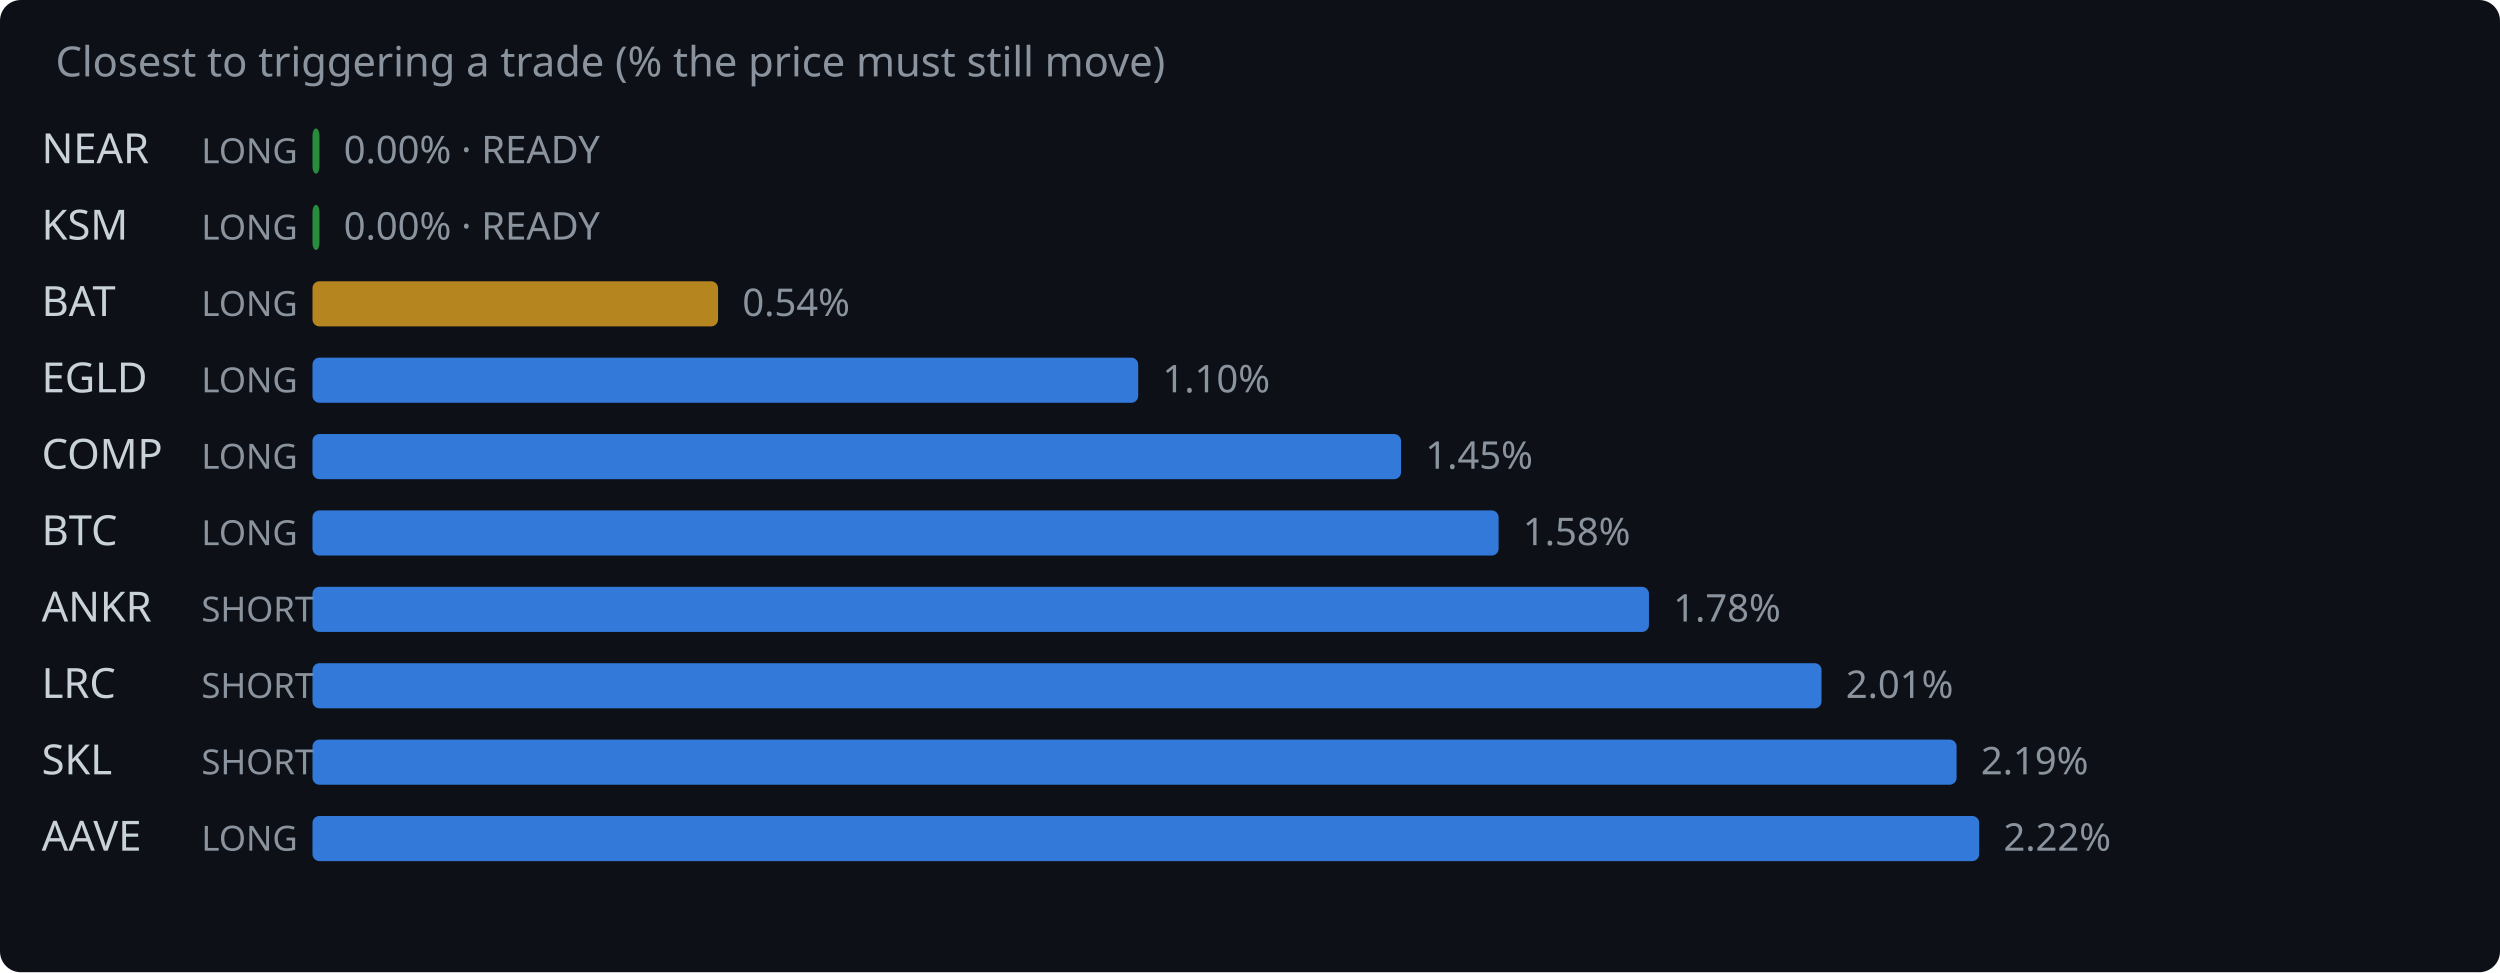
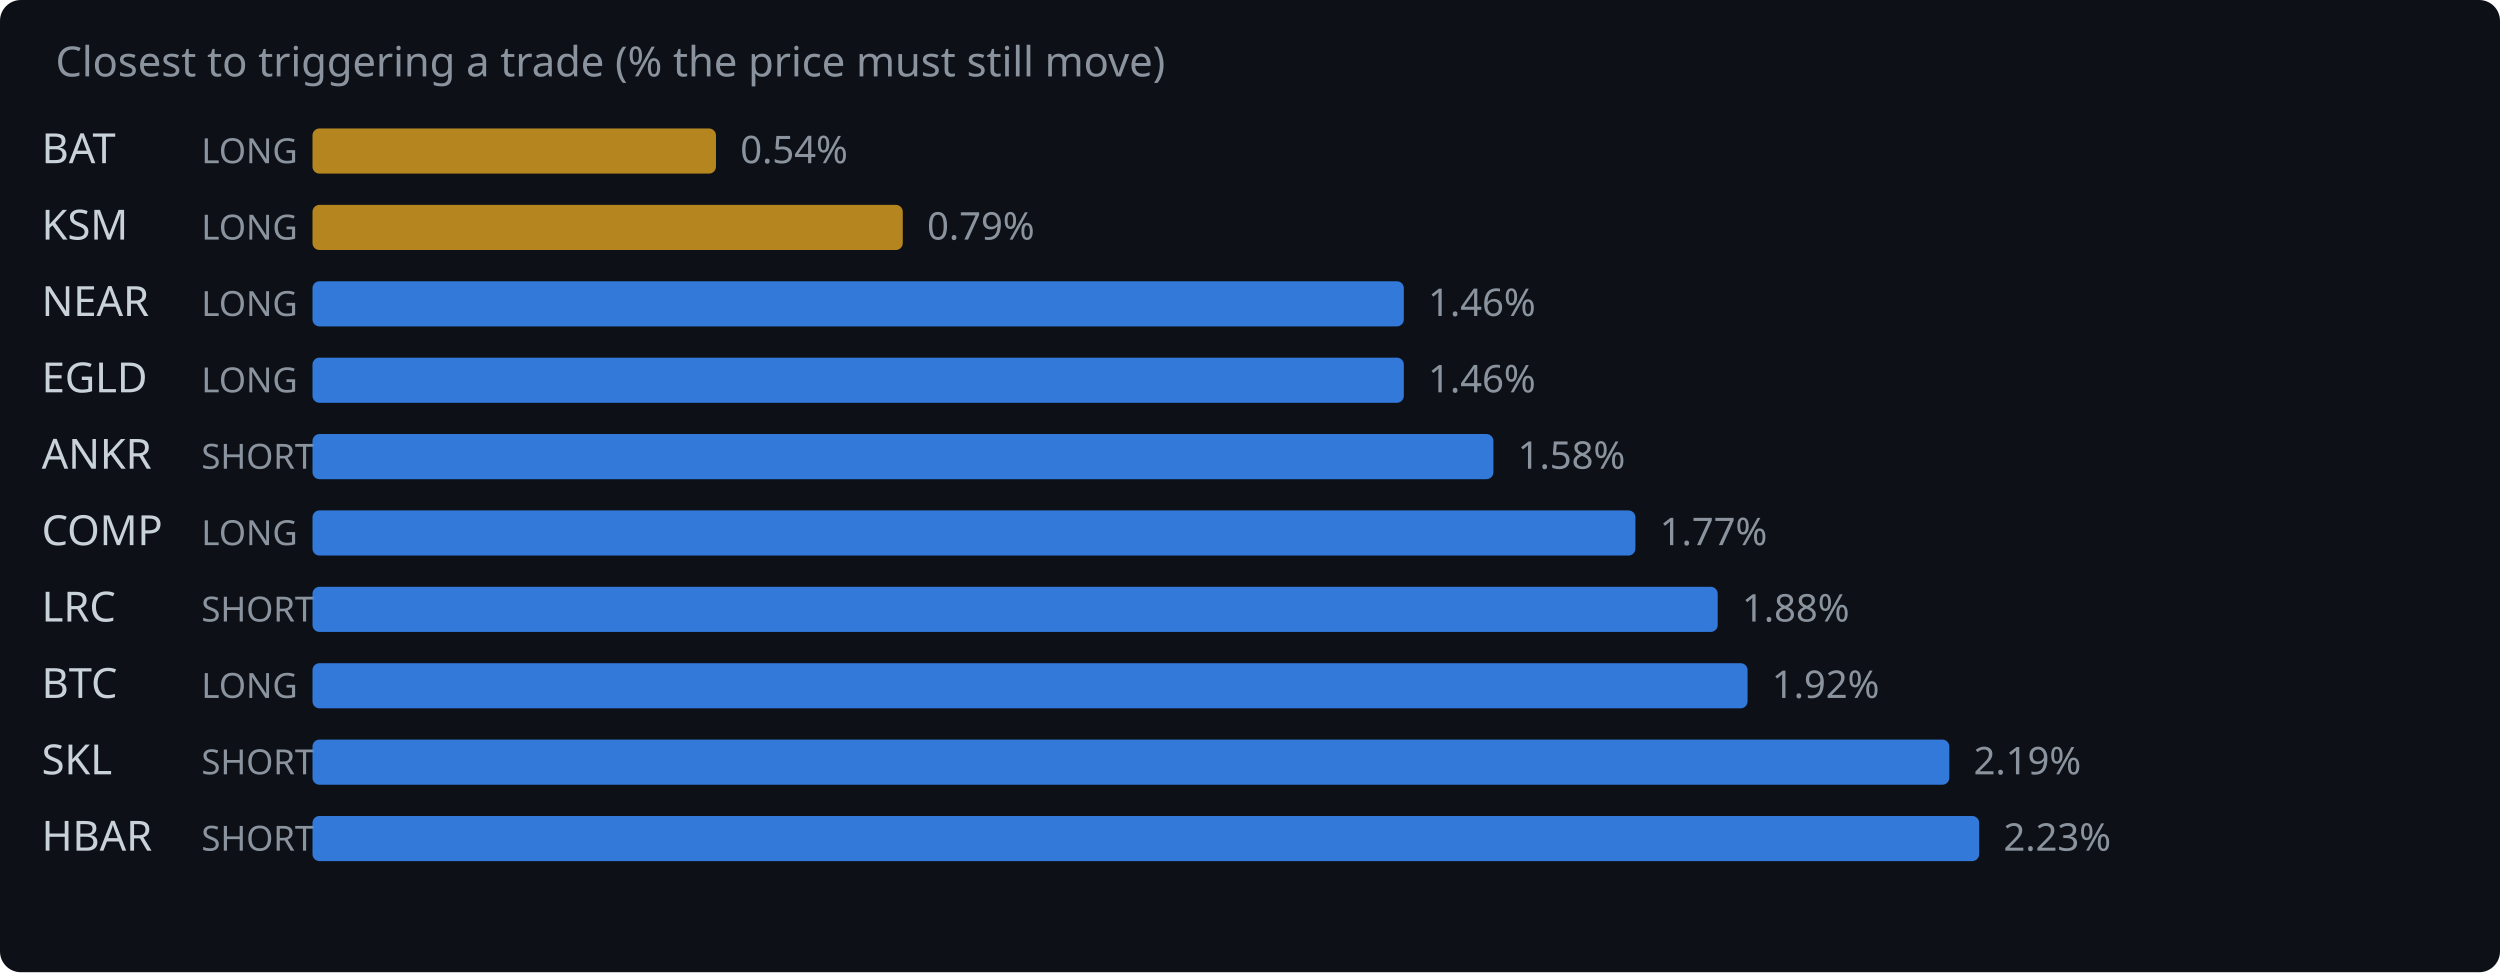
<svg xmlns="http://www.w3.org/2000/svg" width="720" height="280" viewBox="0 0 720 280">
  <rect width="720" height="280" fill="#0d1117" rx="6" />
  <text x="16" y="22" fill="#8b949e" font-family="system-ui,sans-serif" font-size="12">Closest to triggering a trade (% the price must still move)</text>
-   <text x="12" y="47" fill="#c9d1d9" font-family="system-ui,sans-serif" font-size="12">NEAR</text>
+   <text x="12" y="47" fill="#c9d1d9" font-family="system-ui,sans-serif" font-size="12">BAT</text>
  <text x="58" y="47" fill="#8b949e" font-family="system-ui,sans-serif" font-size="10">LONG</text>
-   <rect x="90" y="37" width="2.0" height="13" rx="2" fill="#2ea043" opacity="0.85" />
-   <text x="99.0" y="47" fill="#8b949e" font-family="system-ui,sans-serif" font-size="11">0.00% · READY</text>
+   <rect x="90" y="37" width="116.2" height="13" rx="2" fill="#d29922" opacity="0.85" />
+   <text x="213.2" y="47" fill="#8b949e" font-family="system-ui,sans-serif" font-size="11">0.54%</text>
  <text x="12" y="69" fill="#c9d1d9" font-family="system-ui,sans-serif" font-size="12">KSM</text>
  <text x="58" y="69" fill="#8b949e" font-family="system-ui,sans-serif" font-size="10">LONG</text>
-   <rect x="90" y="59" width="2.0" height="13" rx="2" fill="#2ea043" opacity="0.85" />
-   <text x="99.0" y="69" fill="#8b949e" font-family="system-ui,sans-serif" font-size="11">0.00% · READY</text>
-   <text x="12" y="91" fill="#c9d1d9" font-family="system-ui,sans-serif" font-size="12">BAT</text>
+   <rect x="90" y="59" width="170.0" height="13" rx="2" fill="#d29922" opacity="0.85" />
+   <text x="267.0" y="69" fill="#8b949e" font-family="system-ui,sans-serif" font-size="11">0.79%</text>
+   <text x="12" y="91" fill="#c9d1d9" font-family="system-ui,sans-serif" font-size="12">NEAR</text>
  <text x="58" y="91" fill="#8b949e" font-family="system-ui,sans-serif" font-size="10">LONG</text>
-   <rect x="90" y="81" width="116.8" height="13" rx="2" fill="#d29922" opacity="0.85" />
-   <text x="213.8" y="91" fill="#8b949e" font-family="system-ui,sans-serif" font-size="11">0.54%</text>
+   <rect x="90" y="81" width="314.3" height="13" rx="2" fill="#388bfd" opacity="0.85" />
+   <text x="411.3" y="91" fill="#8b949e" font-family="system-ui,sans-serif" font-size="11">1.46%</text>
  <text x="12" y="113" fill="#c9d1d9" font-family="system-ui,sans-serif" font-size="12">EGLD</text>
  <text x="58" y="113" fill="#8b949e" font-family="system-ui,sans-serif" font-size="10">LONG</text>
-   <rect x="90" y="103" width="237.8" height="13" rx="2" fill="#388bfd" opacity="0.85" />
-   <text x="334.8" y="113" fill="#8b949e" font-family="system-ui,sans-serif" font-size="11">1.10%</text>
-   <text x="12" y="135" fill="#c9d1d9" font-family="system-ui,sans-serif" font-size="12">COMP</text>
-   <text x="58" y="135" fill="#8b949e" font-family="system-ui,sans-serif" font-size="10">LONG</text>
-   <rect x="90" y="125" width="313.5" height="13" rx="2" fill="#388bfd" opacity="0.85" />
-   <text x="410.5" y="135" fill="#8b949e" font-family="system-ui,sans-serif" font-size="11">1.45%</text>
-   <text x="12" y="157" fill="#c9d1d9" font-family="system-ui,sans-serif" font-size="12">BTC</text>
+   <rect x="90" y="103" width="314.3" height="13" rx="2" fill="#388bfd" opacity="0.85" />
+   <text x="411.3" y="113" fill="#8b949e" font-family="system-ui,sans-serif" font-size="11">1.46%</text>
+   <text x="12" y="135" fill="#c9d1d9" font-family="system-ui,sans-serif" font-size="12">ANKR</text>
+   <text x="58" y="135" fill="#8b949e" font-family="system-ui,sans-serif" font-size="10">SHORT</text>
+   <rect x="90" y="125" width="340.1" height="13" rx="2" fill="#388bfd" opacity="0.85" />
+   <text x="437.1" y="135" fill="#8b949e" font-family="system-ui,sans-serif" font-size="11">1.58%</text>
+   <text x="12" y="157" fill="#c9d1d9" font-family="system-ui,sans-serif" font-size="12">COMP</text>
  <text x="58" y="157" fill="#8b949e" font-family="system-ui,sans-serif" font-size="10">LONG</text>
-   <rect x="90" y="147" width="341.6" height="13" rx="2" fill="#388bfd" opacity="0.85" />
-   <text x="438.6" y="157" fill="#8b949e" font-family="system-ui,sans-serif" font-size="11">1.58%</text>
-   <text x="12" y="179" fill="#c9d1d9" font-family="system-ui,sans-serif" font-size="12">ANKR</text>
+   <rect x="90" y="147" width="381.0" height="13" rx="2" fill="#388bfd" opacity="0.85" />
+   <text x="478.0" y="157" fill="#8b949e" font-family="system-ui,sans-serif" font-size="11">1.77%</text>
+   <text x="12" y="179" fill="#c9d1d9" font-family="system-ui,sans-serif" font-size="12">LRC</text>
  <text x="58" y="179" fill="#8b949e" font-family="system-ui,sans-serif" font-size="10">SHORT</text>
-   <rect x="90" y="169" width="384.9" height="13" rx="2" fill="#388bfd" opacity="0.85" />
-   <text x="481.9" y="179" fill="#8b949e" font-family="system-ui,sans-serif" font-size="11">1.78%</text>
-   <text x="12" y="201" fill="#c9d1d9" font-family="system-ui,sans-serif" font-size="12">LRC</text>
-   <text x="58" y="201" fill="#8b949e" font-family="system-ui,sans-serif" font-size="10">SHORT</text>
-   <rect x="90" y="191" width="434.6" height="13" rx="2" fill="#388bfd" opacity="0.85" />
-   <text x="531.6" y="201" fill="#8b949e" font-family="system-ui,sans-serif" font-size="11">2.01%</text>
+   <rect x="90" y="169" width="404.7" height="13" rx="2" fill="#388bfd" opacity="0.85" />
+   <text x="501.7" y="179" fill="#8b949e" font-family="system-ui,sans-serif" font-size="11">1.88%</text>
+   <text x="12" y="201" fill="#c9d1d9" font-family="system-ui,sans-serif" font-size="12">BTC</text>
+   <text x="58" y="201" fill="#8b949e" font-family="system-ui,sans-serif" font-size="10">LONG</text>
+   <rect x="90" y="191" width="413.3" height="13" rx="2" fill="#388bfd" opacity="0.85" />
+   <text x="510.3" y="201" fill="#8b949e" font-family="system-ui,sans-serif" font-size="11">1.92%</text>
  <text x="12" y="223" fill="#c9d1d9" font-family="system-ui,sans-serif" font-size="12">SKL</text>
  <text x="58" y="223" fill="#8b949e" font-family="system-ui,sans-serif" font-size="10">SHORT</text>
-   <rect x="90" y="213" width="473.5" height="13" rx="2" fill="#388bfd" opacity="0.85" />
-   <text x="570.5" y="223" fill="#8b949e" font-family="system-ui,sans-serif" font-size="11">2.19%</text>
-   <text x="12" y="245" fill="#c9d1d9" font-family="system-ui,sans-serif" font-size="12">AAVE</text>
-   <text x="58" y="245" fill="#8b949e" font-family="system-ui,sans-serif" font-size="10">LONG</text>
+   <rect x="90" y="213" width="471.4" height="13" rx="2" fill="#388bfd" opacity="0.85" />
+   <text x="568.4" y="223" fill="#8b949e" font-family="system-ui,sans-serif" font-size="11">2.19%</text>
+   <text x="12" y="245" fill="#c9d1d9" font-family="system-ui,sans-serif" font-size="12">HBAR</text>
+   <text x="58" y="245" fill="#8b949e" font-family="system-ui,sans-serif" font-size="10">SHORT</text>
  <rect x="90" y="235" width="480.0" height="13" rx="2" fill="#388bfd" opacity="0.85" />
-   <text x="577.0" y="245" fill="#8b949e" font-family="system-ui,sans-serif" font-size="11">2.22%</text>
+   <text x="577.0" y="245" fill="#8b949e" font-family="system-ui,sans-serif" font-size="11">2.23%</text>
</svg>
